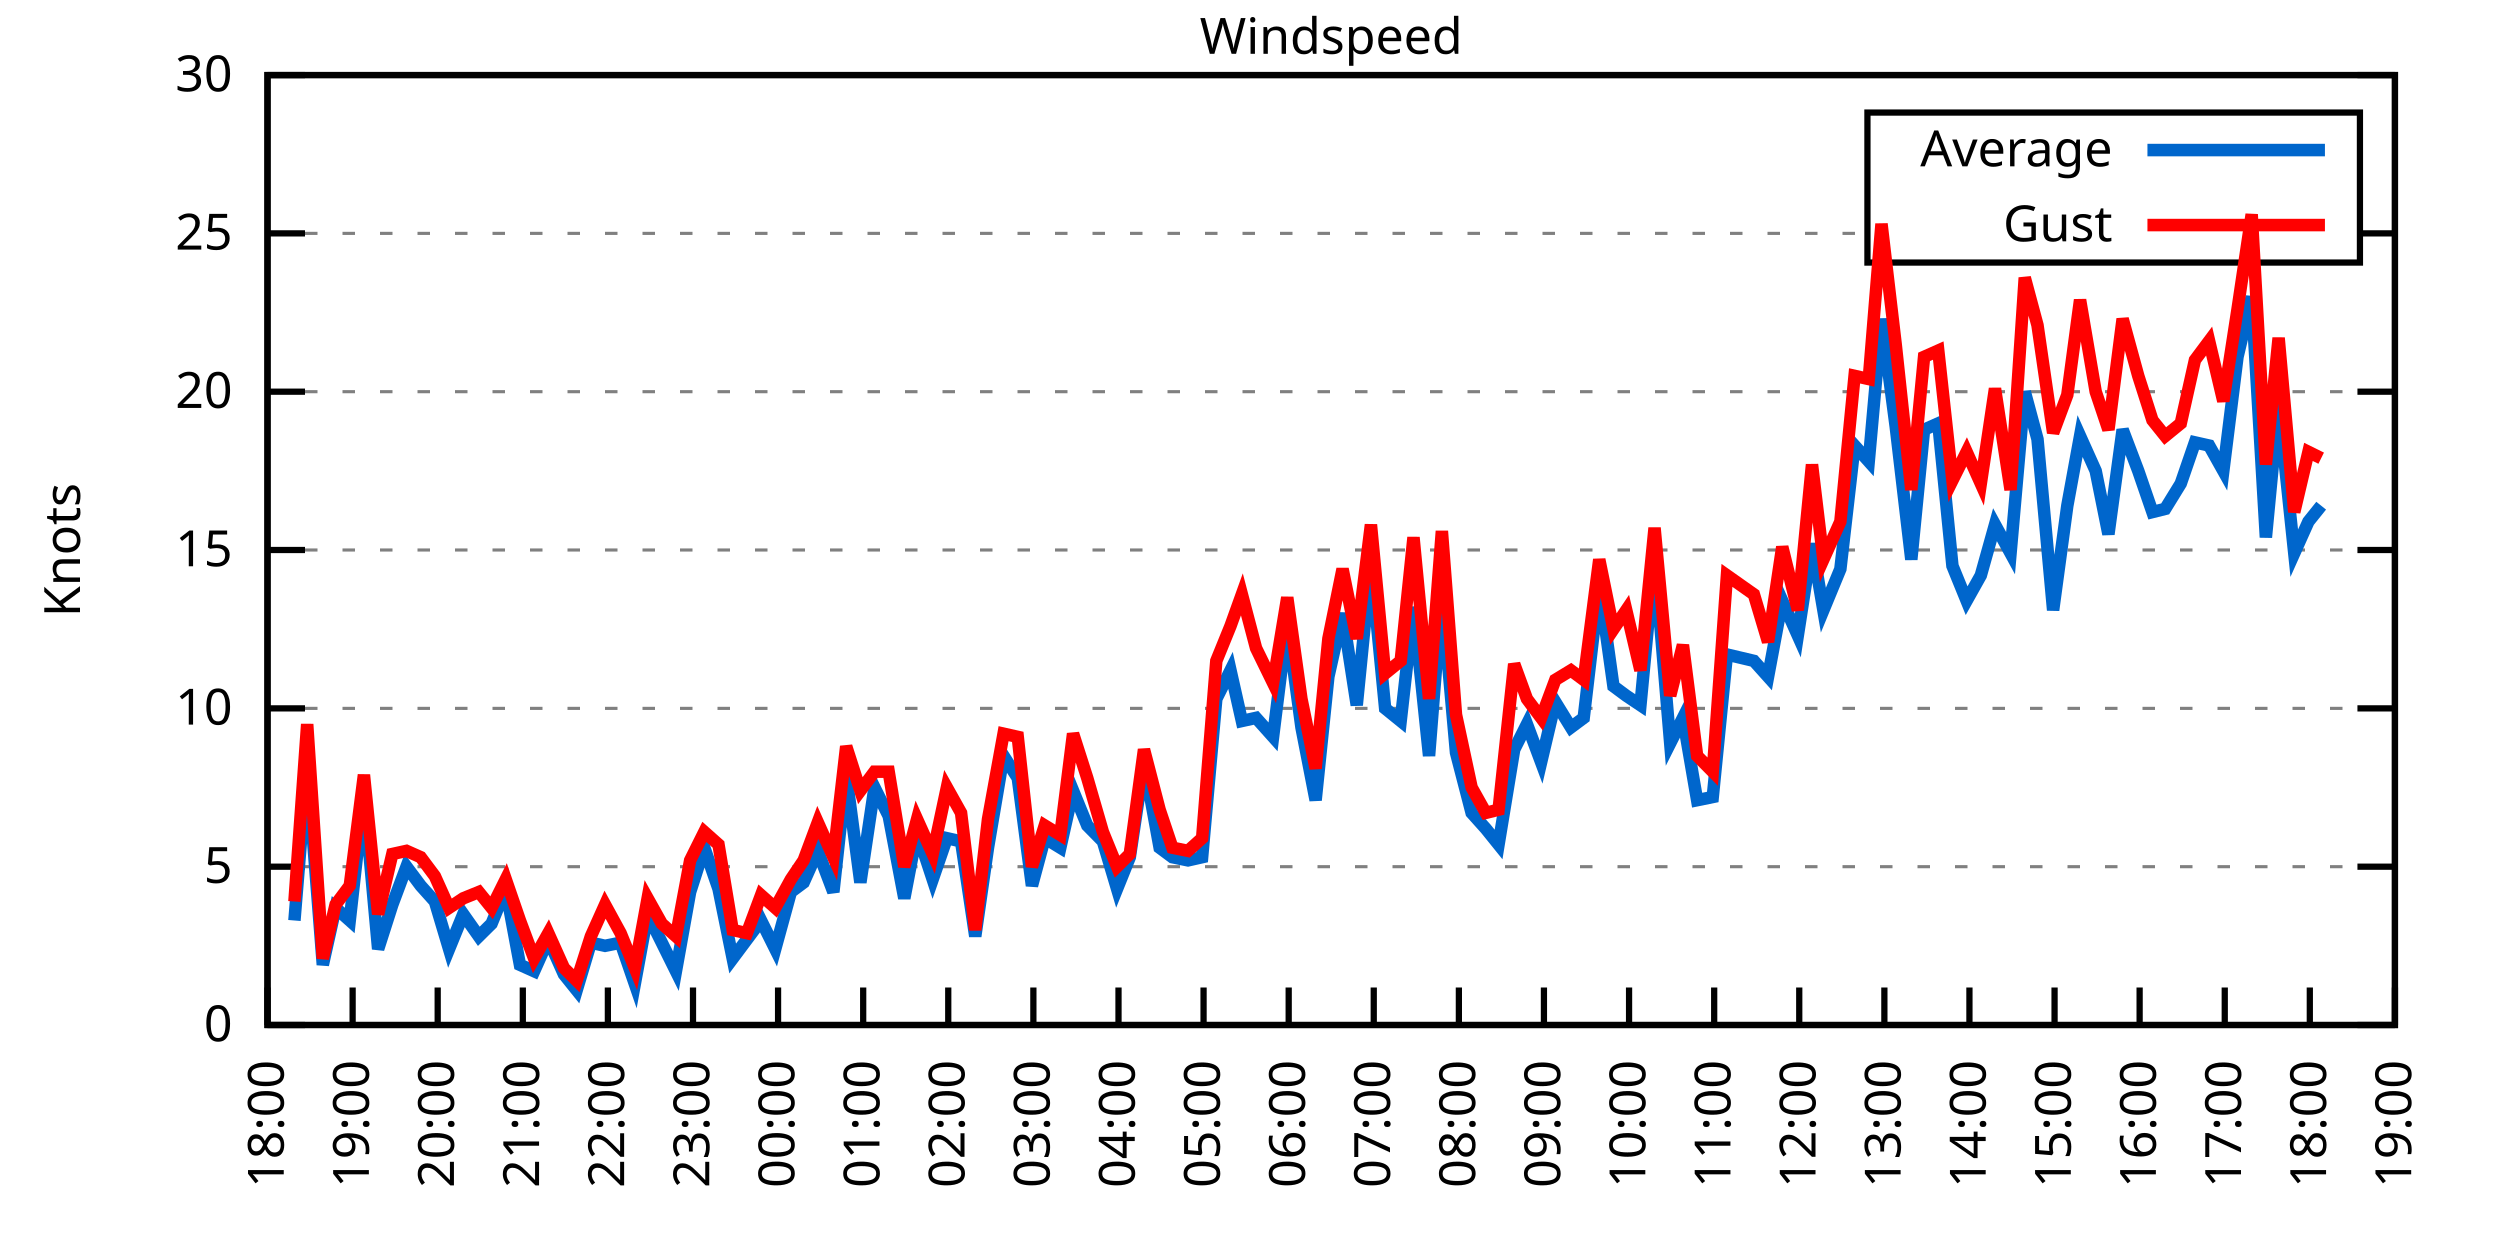
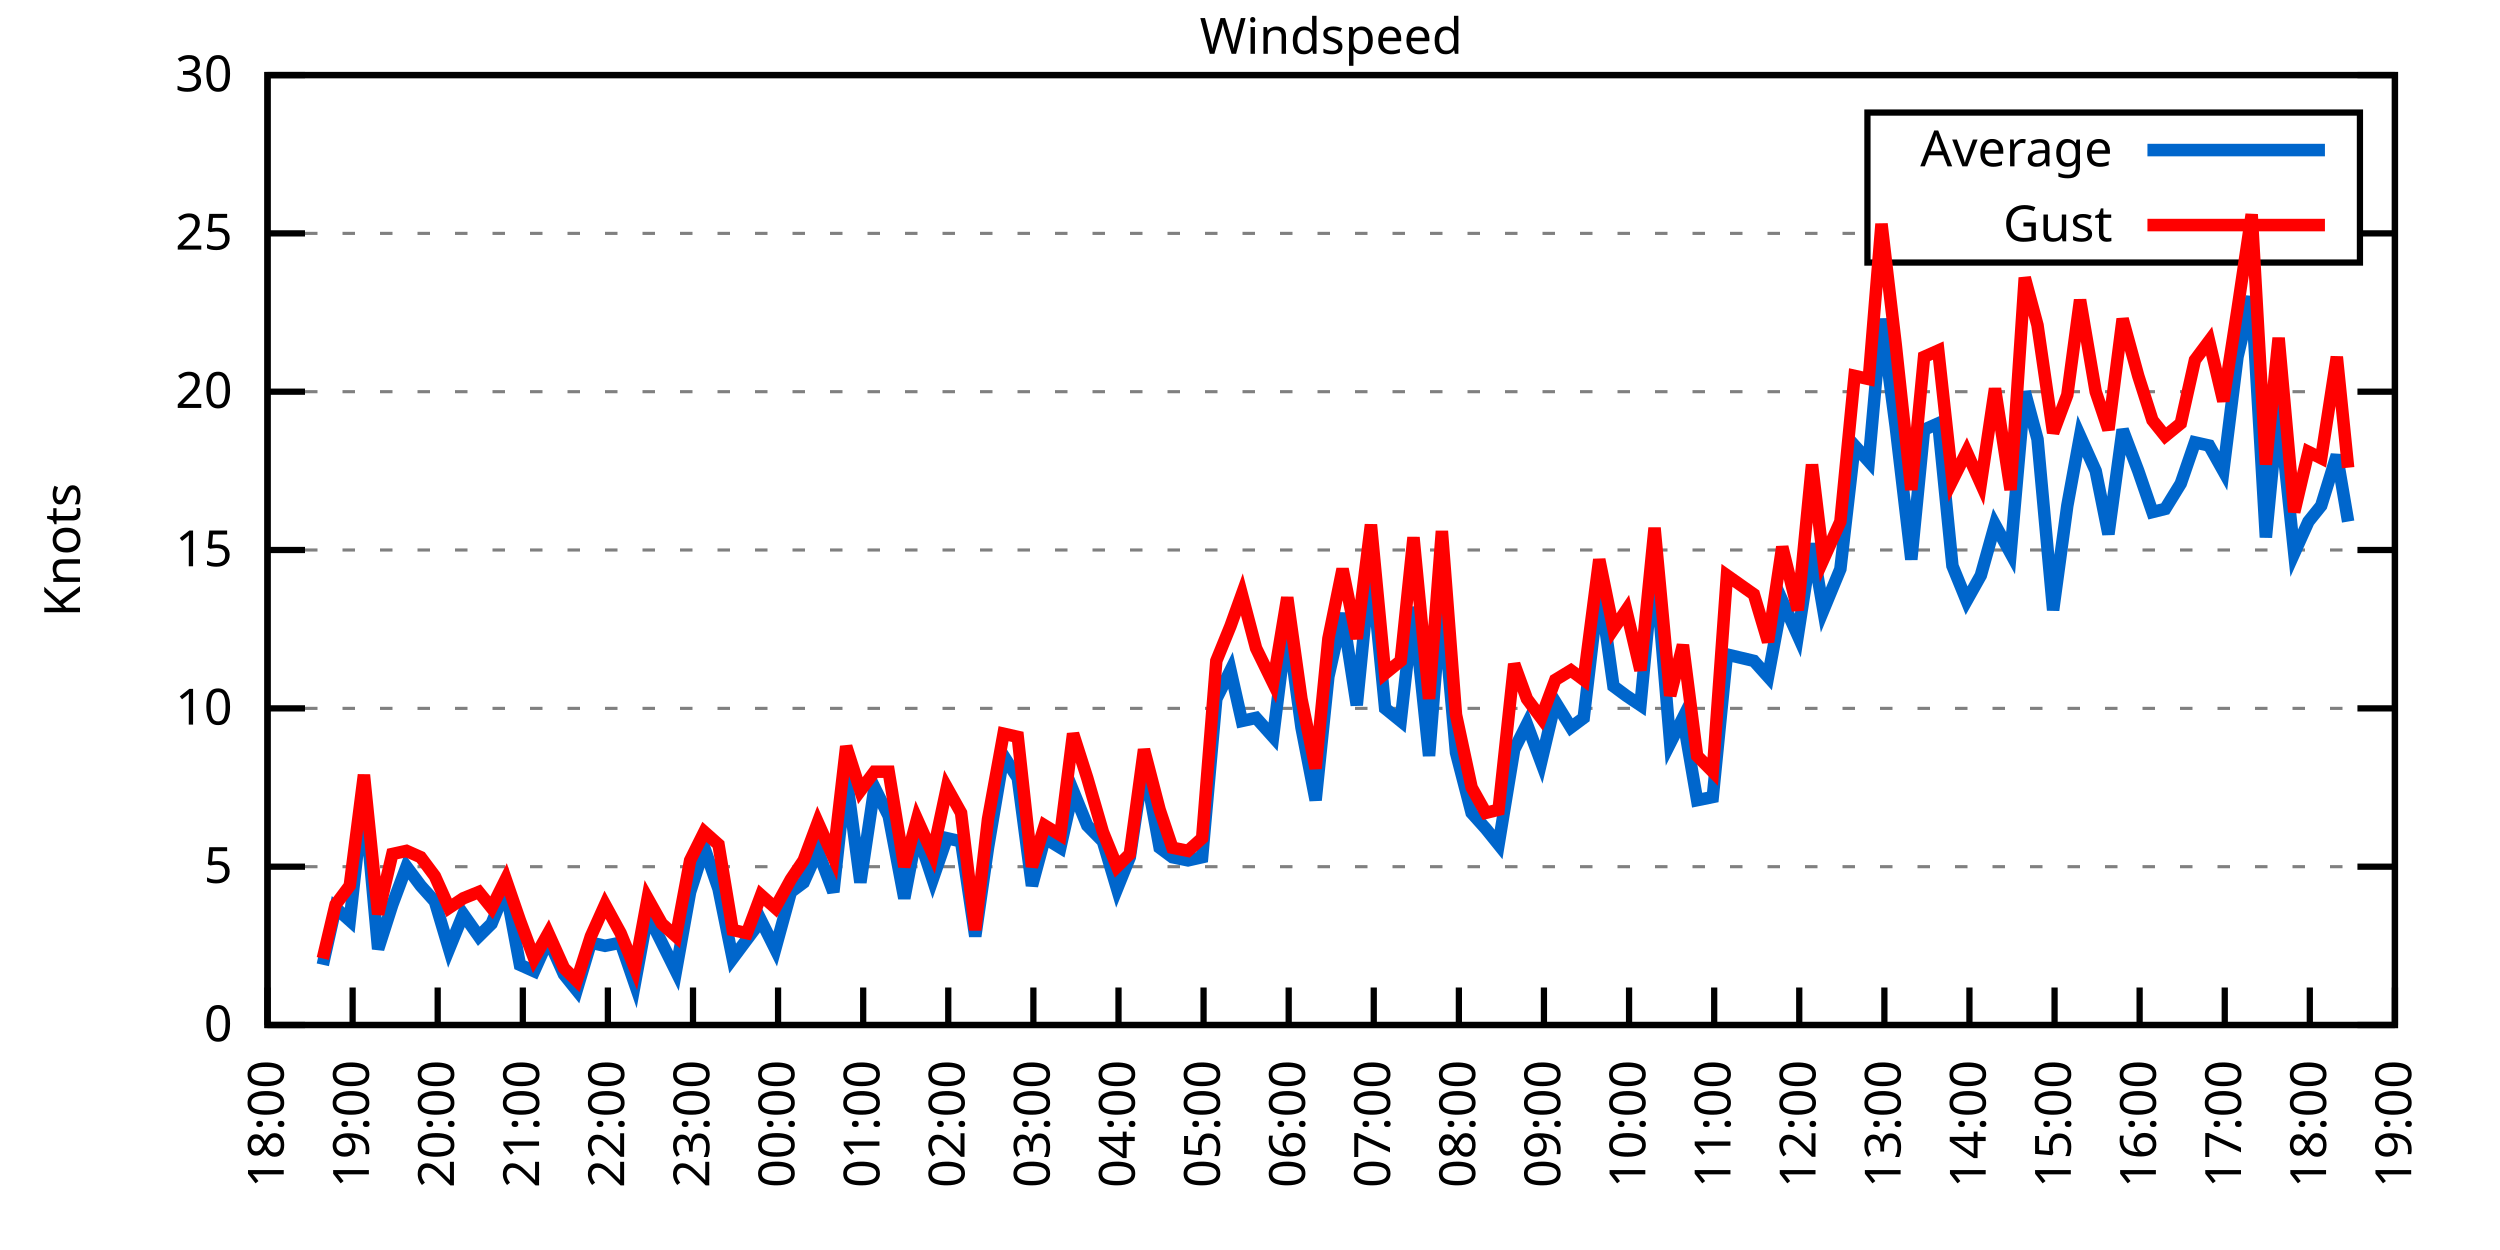
<svg xmlns="http://www.w3.org/2000/svg" xmlns:xlink="http://www.w3.org/1999/xlink" width="400" height="200" viewBox="0 0 400 200">
  <g id="gnuplot_canvas">
    <rect x="0" y="0" width="400" height="200" fill="none" />
    <defs>
      <circle id="gpDot" r="0.5" stroke-width="0.5" stroke="currentColor" />
      <path id="gpPt0" stroke-width="0.333" stroke="currentColor" d="M-1,0 h2 M0,-1 v2" />
      <path id="gpPt1" stroke-width="0.333" stroke="currentColor" d="M-1,-1 L1,1 M1,-1 L-1,1" />
      <path id="gpPt2" stroke-width="0.333" stroke="currentColor" d="M-1,0 L1,0 M0,-1 L0,1 M-1,-1 L1,1 M-1,1 L1,-1" />
      <rect id="gpPt3" stroke-width="0.333" stroke="currentColor" x="-1" y="-1" width="2" height="2" />
      <rect id="gpPt4" stroke-width="0.333" stroke="currentColor" fill="currentColor" x="-1" y="-1" width="2" height="2" />
      <circle id="gpPt5" stroke-width="0.333" stroke="currentColor" cx="0" cy="0" r="1" />
      <use xlink:href="#gpPt5" id="gpPt6" fill="currentColor" stroke="none" />
      <path id="gpPt7" stroke-width="0.333" stroke="currentColor" d="M0,-1.33 L-1.33,0.67 L1.33,0.67 z" />
      <use xlink:href="#gpPt7" id="gpPt8" fill="currentColor" stroke="none" />
      <use xlink:href="#gpPt7" id="gpPt9" stroke="currentColor" transform="rotate(180)" />
      <use xlink:href="#gpPt9" id="gpPt10" fill="currentColor" stroke="none" />
      <use xlink:href="#gpPt3" id="gpPt11" stroke="currentColor" transform="rotate(45)" />
      <use xlink:href="#gpPt11" id="gpPt12" fill="currentColor" stroke="none" />
      <path id="gpPt13" stroke-width="0.333" stroke="currentColor" d="M0,1.330 L1.265,0.411 L0.782,-1.067 L-0.782,-1.076 L-1.265,0.411 z" />
      <use xlink:href="#gpPt13" id="gpPt14" fill="currentColor" stroke="none" />
      <filter id="textbox" filterUnits="objectBoundingBox" x="0" y="0" height="1" width="1">
        <feFlood flood-color="white" flood-opacity="1" result="bgnd" />
        <feComposite in="SourceGraphic" in2="bgnd" operator="atop" />
      </filter>
      <filter id="greybox" filterUnits="objectBoundingBox" x="0" y="0" height="1" width="1">
        <feFlood flood-color="lightgrey" flood-opacity="1" result="grey" />
        <feComposite in="SourceGraphic" in2="grey" operator="atop" />
      </filter>
    </defs>
    <g fill="none" color="white" stroke="currentColor" stroke-width="1.00" stroke-linecap="butt" stroke-linejoin="miter">
</g>
    <g fill="none" color="black" stroke="currentColor" stroke-width="1.00" stroke-linecap="butt" stroke-linejoin="miter">
      <g stroke="none" shape-rendering="crispEdges">
        <polygon fill="rgb(255, 255, 255)" points="42.80,164.00 383.18,164.00 383.18,12.02 42.80,12.02 " />
      </g>
    </g>
    <g fill="none" color="black" stroke="currentColor" stroke-width="1.00" stroke-linecap="butt" stroke-linejoin="miter">
</g>
    <g fill="none" color="black" stroke="black" stroke-width="0.50" stroke-linecap="butt" stroke-linejoin="miter">
</g>
    <g fill="none" color="gray" stroke="currentColor" stroke-width="0.50" stroke-linecap="butt" stroke-linejoin="miter">
      <path stroke="gray" stroke-dasharray="2,4" class="gridline" d="M42.80,164.00 L383.19,164.00  " />
    </g>
    <g fill="none" color="gray" stroke="gray" stroke-width="1.00" stroke-linecap="butt" stroke-linejoin="miter">
</g>
    <g fill="none" color="black" stroke="currentColor" stroke-width="1.00" stroke-linecap="butt" stroke-linejoin="miter">
      <path stroke="black" d="M42.80,164.00 L48.80,164.00 M383.19,164.00 L377.19,164.00  " />
      <g transform="translate(37.20,166.60)" stroke="none" fill="black" font-family="Sans" font-size="8.00" text-anchor="end">
        <text>
          <tspan font-family="Sans"> 0</tspan>
        </text>
      </g>
    </g>
    <g fill="none" color="black" stroke="currentColor" stroke-width="1.00" stroke-linecap="butt" stroke-linejoin="miter">
</g>
    <g fill="none" color="black" stroke="black" stroke-width="0.50" stroke-linecap="butt" stroke-linejoin="miter">
</g>
    <g fill="none" color="gray" stroke="currentColor" stroke-width="0.50" stroke-linecap="butt" stroke-linejoin="miter">
      <path stroke="gray" stroke-dasharray="2,4" class="gridline" d="M42.80,138.67 L383.19,138.67  " />
    </g>
    <g fill="none" color="gray" stroke="gray" stroke-width="1.00" stroke-linecap="butt" stroke-linejoin="miter">
</g>
    <g fill="none" color="black" stroke="currentColor" stroke-width="1.00" stroke-linecap="butt" stroke-linejoin="miter">
      <path stroke="black" d="M42.80,138.67 L48.80,138.67 M383.19,138.67 L377.19,138.67  " />
      <g transform="translate(37.20,141.27)" stroke="none" fill="black" font-family="Sans" font-size="8.00" text-anchor="end">
        <text>
          <tspan font-family="Sans"> 5</tspan>
        </text>
      </g>
    </g>
    <g fill="none" color="black" stroke="currentColor" stroke-width="1.00" stroke-linecap="butt" stroke-linejoin="miter">
</g>
    <g fill="none" color="black" stroke="black" stroke-width="0.50" stroke-linecap="butt" stroke-linejoin="miter">
</g>
    <g fill="none" color="gray" stroke="currentColor" stroke-width="0.50" stroke-linecap="butt" stroke-linejoin="miter">
      <path stroke="gray" stroke-dasharray="2,4" class="gridline" d="M42.80,113.34 L383.19,113.34  " />
    </g>
    <g fill="none" color="gray" stroke="gray" stroke-width="1.00" stroke-linecap="butt" stroke-linejoin="miter">
</g>
    <g fill="none" color="black" stroke="currentColor" stroke-width="1.00" stroke-linecap="butt" stroke-linejoin="miter">
      <path stroke="black" d="M42.80,113.34 L48.80,113.34 M383.19,113.34 L377.19,113.34  " />
      <g transform="translate(37.20,115.94)" stroke="none" fill="black" font-family="Sans" font-size="8.00" text-anchor="end">
        <text>
          <tspan font-family="Sans"> 10</tspan>
        </text>
      </g>
    </g>
    <g fill="none" color="black" stroke="currentColor" stroke-width="1.00" stroke-linecap="butt" stroke-linejoin="miter">
</g>
    <g fill="none" color="black" stroke="black" stroke-width="0.50" stroke-linecap="butt" stroke-linejoin="miter">
</g>
    <g fill="none" color="gray" stroke="currentColor" stroke-width="0.50" stroke-linecap="butt" stroke-linejoin="miter">
      <path stroke="gray" stroke-dasharray="2,4" class="gridline" d="M42.80,88.00 L383.19,88.00  " />
    </g>
    <g fill="none" color="gray" stroke="gray" stroke-width="1.00" stroke-linecap="butt" stroke-linejoin="miter">
</g>
    <g fill="none" color="black" stroke="currentColor" stroke-width="1.00" stroke-linecap="butt" stroke-linejoin="miter">
      <path stroke="black" d="M42.80,88.00 L48.80,88.00 M383.19,88.00 L377.19,88.00  " />
      <g transform="translate(37.20,90.60)" stroke="none" fill="black" font-family="Sans" font-size="8.00" text-anchor="end">
        <text>
          <tspan font-family="Sans"> 15</tspan>
        </text>
      </g>
    </g>
    <g fill="none" color="black" stroke="currentColor" stroke-width="1.00" stroke-linecap="butt" stroke-linejoin="miter">
</g>
    <g fill="none" color="black" stroke="black" stroke-width="0.50" stroke-linecap="butt" stroke-linejoin="miter">
</g>
    <g fill="none" color="gray" stroke="currentColor" stroke-width="0.50" stroke-linecap="butt" stroke-linejoin="miter">
      <path stroke="gray" stroke-dasharray="2,4" class="gridline" d="M42.80,62.67 L383.19,62.67  " />
    </g>
    <g fill="none" color="gray" stroke="gray" stroke-width="1.00" stroke-linecap="butt" stroke-linejoin="miter">
</g>
    <g fill="none" color="black" stroke="currentColor" stroke-width="1.00" stroke-linecap="butt" stroke-linejoin="miter">
      <path stroke="black" d="M42.80,62.67 L48.80,62.67 M383.19,62.67 L377.19,62.67  " />
      <g transform="translate(37.20,65.27)" stroke="none" fill="black" font-family="Sans" font-size="8.00" text-anchor="end">
        <text>
          <tspan font-family="Sans"> 20</tspan>
        </text>
      </g>
    </g>
    <g fill="none" color="black" stroke="currentColor" stroke-width="1.00" stroke-linecap="butt" stroke-linejoin="miter">
</g>
    <g fill="none" color="black" stroke="black" stroke-width="0.50" stroke-linecap="butt" stroke-linejoin="miter">
</g>
    <g fill="none" color="gray" stroke="currentColor" stroke-width="0.50" stroke-linecap="butt" stroke-linejoin="miter">
      <path stroke="gray" stroke-dasharray="2,4" class="gridline" d="M42.80,37.34 L298.79,37.34 M377.59,37.34 L383.19,37.34  " />
    </g>
    <g fill="none" color="gray" stroke="gray" stroke-width="1.00" stroke-linecap="butt" stroke-linejoin="miter">
</g>
    <g fill="none" color="black" stroke="currentColor" stroke-width="1.00" stroke-linecap="butt" stroke-linejoin="miter">
      <path stroke="black" d="M42.80,37.34 L48.80,37.34 M383.19,37.34 L377.19,37.34  " />
      <g transform="translate(37.20,39.94)" stroke="none" fill="black" font-family="Sans" font-size="8.00" text-anchor="end">
        <text>
          <tspan font-family="Sans"> 25</tspan>
        </text>
      </g>
    </g>
    <g fill="none" color="black" stroke="currentColor" stroke-width="1.00" stroke-linecap="butt" stroke-linejoin="miter">
</g>
    <g fill="none" color="black" stroke="black" stroke-width="0.50" stroke-linecap="butt" stroke-linejoin="miter">
</g>
    <g fill="none" color="gray" stroke="currentColor" stroke-width="0.50" stroke-linecap="butt" stroke-linejoin="miter">
      <path stroke="gray" stroke-dasharray="2,4" class="gridline" d="M42.80,12.01 L383.19,12.01  " />
    </g>
    <g fill="none" color="gray" stroke="gray" stroke-width="1.00" stroke-linecap="butt" stroke-linejoin="miter">
</g>
    <g fill="none" color="black" stroke="currentColor" stroke-width="1.00" stroke-linecap="butt" stroke-linejoin="miter">
      <path stroke="black" d="M42.80,12.01 L48.80,12.01 M383.19,12.01 L377.19,12.01  " />
      <g transform="translate(37.20,14.61)" stroke="none" fill="black" font-family="Sans" font-size="8.00" text-anchor="end">
        <text>
          <tspan font-family="Sans"> 30</tspan>
        </text>
      </g>
    </g>
    <g fill="none" color="black" stroke="currentColor" stroke-width="1.00" stroke-linecap="butt" stroke-linejoin="miter">
      <path stroke="black" d="M42.80,164.00 L42.80,158.00  " />
      <g transform="translate(45.40,169.60) rotate(270.00)" stroke="none" fill="black" font-family="Sans" font-size="8.00" text-anchor="end">
        <text>
          <tspan font-family="Sans">18:00</tspan>
        </text>
      </g>
    </g>
    <g fill="none" color="black" stroke="currentColor" stroke-width="1.00" stroke-linecap="butt" stroke-linejoin="miter">
      <path stroke="black" d="M56.42,164.00 L56.42,158.00  " />
      <g transform="translate(59.02,169.60) rotate(270.00)" stroke="none" fill="black" font-family="Sans" font-size="8.00" text-anchor="end">
        <text>
          <tspan font-family="Sans">19:00</tspan>
        </text>
      </g>
    </g>
    <g fill="none" color="black" stroke="currentColor" stroke-width="1.00" stroke-linecap="butt" stroke-linejoin="miter">
      <path stroke="black" d="M70.03,164.00 L70.03,158.00  " />
      <g transform="translate(72.63,169.60) rotate(270.00)" stroke="none" fill="black" font-family="Sans" font-size="8.00" text-anchor="end">
        <text>
          <tspan font-family="Sans">20:00</tspan>
        </text>
      </g>
    </g>
    <g fill="none" color="black" stroke="currentColor" stroke-width="1.00" stroke-linecap="butt" stroke-linejoin="miter">
      <path stroke="black" d="M83.65,164.00 L83.65,158.00  " />
      <g transform="translate(86.25,169.60) rotate(270.00)" stroke="none" fill="black" font-family="Sans" font-size="8.00" text-anchor="end">
        <text>
          <tspan font-family="Sans">21:00</tspan>
        </text>
      </g>
    </g>
    <g fill="none" color="black" stroke="currentColor" stroke-width="1.00" stroke-linecap="butt" stroke-linejoin="miter">
      <path stroke="black" d="M97.26,164.00 L97.26,158.00  " />
      <g transform="translate(99.86,169.60) rotate(270.00)" stroke="none" fill="black" font-family="Sans" font-size="8.00" text-anchor="end">
        <text>
          <tspan font-family="Sans">22:00</tspan>
        </text>
      </g>
    </g>
    <g fill="none" color="black" stroke="currentColor" stroke-width="1.00" stroke-linecap="butt" stroke-linejoin="miter">
      <path stroke="black" d="M110.88,164.00 L110.88,158.00  " />
      <g transform="translate(113.48,169.60) rotate(270.00)" stroke="none" fill="black" font-family="Sans" font-size="8.00" text-anchor="end">
        <text>
          <tspan font-family="Sans">23:00</tspan>
        </text>
      </g>
    </g>
    <g fill="none" color="black" stroke="currentColor" stroke-width="1.00" stroke-linecap="butt" stroke-linejoin="miter">
      <path stroke="black" d="M124.49,164.00 L124.49,158.00  " />
      <g transform="translate(127.09,169.60) rotate(270.00)" stroke="none" fill="black" font-family="Sans" font-size="8.00" text-anchor="end">
        <text>
          <tspan font-family="Sans">00:00</tspan>
        </text>
      </g>
    </g>
    <g fill="none" color="black" stroke="currentColor" stroke-width="1.00" stroke-linecap="butt" stroke-linejoin="miter">
      <path stroke="black" d="M138.11,164.00 L138.11,158.00  " />
      <g transform="translate(140.71,169.60) rotate(270.00)" stroke="none" fill="black" font-family="Sans" font-size="8.00" text-anchor="end">
        <text>
          <tspan font-family="Sans">01:00</tspan>
        </text>
      </g>
    </g>
    <g fill="none" color="black" stroke="currentColor" stroke-width="1.00" stroke-linecap="butt" stroke-linejoin="miter">
      <path stroke="black" d="M151.72,164.00 L151.72,158.00  " />
      <g transform="translate(154.32,169.60) rotate(270.00)" stroke="none" fill="black" font-family="Sans" font-size="8.00" text-anchor="end">
        <text>
          <tspan font-family="Sans">02:00</tspan>
        </text>
      </g>
    </g>
    <g fill="none" color="black" stroke="currentColor" stroke-width="1.00" stroke-linecap="butt" stroke-linejoin="miter">
      <path stroke="black" d="M165.34,164.00 L165.34,158.00  " />
      <g transform="translate(167.94,169.60) rotate(270.00)" stroke="none" fill="black" font-family="Sans" font-size="8.00" text-anchor="end">
        <text>
          <tspan font-family="Sans">03:00</tspan>
        </text>
      </g>
    </g>
    <g fill="none" color="black" stroke="currentColor" stroke-width="1.00" stroke-linecap="butt" stroke-linejoin="miter">
      <path stroke="black" d="M178.96,164.00 L178.96,158.00  " />
      <g transform="translate(181.56,169.60) rotate(270.00)" stroke="none" fill="black" font-family="Sans" font-size="8.00" text-anchor="end">
        <text>
          <tspan font-family="Sans">04:00</tspan>
        </text>
      </g>
    </g>
    <g fill="none" color="black" stroke="currentColor" stroke-width="1.00" stroke-linecap="butt" stroke-linejoin="miter">
      <path stroke="black" d="M192.57,164.00 L192.57,158.00  " />
      <g transform="translate(195.17,169.60) rotate(270.00)" stroke="none" fill="black" font-family="Sans" font-size="8.00" text-anchor="end">
        <text>
          <tspan font-family="Sans">05:00</tspan>
        </text>
      </g>
    </g>
    <g fill="none" color="black" stroke="currentColor" stroke-width="1.00" stroke-linecap="butt" stroke-linejoin="miter">
      <path stroke="black" d="M206.19,164.00 L206.19,158.00  " />
      <g transform="translate(208.79,169.60) rotate(270.00)" stroke="none" fill="black" font-family="Sans" font-size="8.00" text-anchor="end">
        <text>
          <tspan font-family="Sans">06:00</tspan>
        </text>
      </g>
    </g>
    <g fill="none" color="black" stroke="currentColor" stroke-width="1.00" stroke-linecap="butt" stroke-linejoin="miter">
      <path stroke="black" d="M219.80,164.00 L219.80,158.00  " />
      <g transform="translate(222.40,169.60) rotate(270.00)" stroke="none" fill="black" font-family="Sans" font-size="8.00" text-anchor="end">
        <text>
          <tspan font-family="Sans">07:00</tspan>
        </text>
      </g>
    </g>
    <g fill="none" color="black" stroke="currentColor" stroke-width="1.00" stroke-linecap="butt" stroke-linejoin="miter">
      <path stroke="black" d="M233.42,164.00 L233.42,158.00  " />
      <g transform="translate(236.02,169.60) rotate(270.00)" stroke="none" fill="black" font-family="Sans" font-size="8.00" text-anchor="end">
        <text>
          <tspan font-family="Sans">08:00</tspan>
        </text>
      </g>
    </g>
    <g fill="none" color="black" stroke="currentColor" stroke-width="1.00" stroke-linecap="butt" stroke-linejoin="miter">
      <path stroke="black" d="M247.03,164.00 L247.03,158.00  " />
      <g transform="translate(249.63,169.60) rotate(270.00)" stroke="none" fill="black" font-family="Sans" font-size="8.00" text-anchor="end">
        <text>
          <tspan font-family="Sans">09:00</tspan>
        </text>
      </g>
    </g>
    <g fill="none" color="black" stroke="currentColor" stroke-width="1.00" stroke-linecap="butt" stroke-linejoin="miter">
      <path stroke="black" d="M260.65,164.00 L260.65,158.00  " />
      <g transform="translate(263.25,169.60) rotate(270.00)" stroke="none" fill="black" font-family="Sans" font-size="8.00" text-anchor="end">
        <text>
          <tspan font-family="Sans">10:00</tspan>
        </text>
      </g>
    </g>
    <g fill="none" color="black" stroke="currentColor" stroke-width="1.00" stroke-linecap="butt" stroke-linejoin="miter">
      <path stroke="black" d="M274.27,164.00 L274.27,158.00  " />
      <g transform="translate(276.87,169.60) rotate(270.00)" stroke="none" fill="black" font-family="Sans" font-size="8.00" text-anchor="end">
        <text>
          <tspan font-family="Sans">11:00</tspan>
        </text>
      </g>
    </g>
    <g fill="none" color="black" stroke="currentColor" stroke-width="1.00" stroke-linecap="butt" stroke-linejoin="miter">
      <path stroke="black" d="M287.88,164.00 L287.88,158.00  " />
      <g transform="translate(290.48,169.60) rotate(270.00)" stroke="none" fill="black" font-family="Sans" font-size="8.00" text-anchor="end">
        <text>
          <tspan font-family="Sans">12:00</tspan>
        </text>
      </g>
    </g>
    <g fill="none" color="black" stroke="currentColor" stroke-width="1.00" stroke-linecap="butt" stroke-linejoin="miter">
      <path stroke="black" d="M301.50,164.00 L301.50,158.00  " />
      <g transform="translate(304.10,169.60) rotate(270.00)" stroke="none" fill="black" font-family="Sans" font-size="8.00" text-anchor="end">
        <text>
          <tspan font-family="Sans">13:00</tspan>
        </text>
      </g>
    </g>
    <g fill="none" color="black" stroke="currentColor" stroke-width="1.00" stroke-linecap="butt" stroke-linejoin="miter">
      <path stroke="black" d="M315.11,164.00 L315.11,158.00  " />
      <g transform="translate(317.71,169.60) rotate(270.00)" stroke="none" fill="black" font-family="Sans" font-size="8.00" text-anchor="end">
        <text>
          <tspan font-family="Sans">14:00</tspan>
        </text>
      </g>
    </g>
    <g fill="none" color="black" stroke="currentColor" stroke-width="1.00" stroke-linecap="butt" stroke-linejoin="miter">
      <path stroke="black" d="M328.73,164.00 L328.73,158.00  " />
      <g transform="translate(331.33,169.60) rotate(270.00)" stroke="none" fill="black" font-family="Sans" font-size="8.00" text-anchor="end">
        <text>
          <tspan font-family="Sans">15:00</tspan>
        </text>
      </g>
    </g>
    <g fill="none" color="black" stroke="currentColor" stroke-width="1.00" stroke-linecap="butt" stroke-linejoin="miter">
      <path stroke="black" d="M342.34,164.00 L342.34,158.00  " />
      <g transform="translate(344.94,169.60) rotate(270.00)" stroke="none" fill="black" font-family="Sans" font-size="8.00" text-anchor="end">
        <text>
          <tspan font-family="Sans">16:00</tspan>
        </text>
      </g>
    </g>
    <g fill="none" color="black" stroke="currentColor" stroke-width="1.00" stroke-linecap="butt" stroke-linejoin="miter">
      <path stroke="black" d="M355.96,164.00 L355.96,158.00  " />
      <g transform="translate(358.56,169.60) rotate(270.00)" stroke="none" fill="black" font-family="Sans" font-size="8.00" text-anchor="end">
        <text>
          <tspan font-family="Sans">17:00</tspan>
        </text>
      </g>
    </g>
    <g fill="none" color="black" stroke="currentColor" stroke-width="1.00" stroke-linecap="butt" stroke-linejoin="miter">
      <path stroke="black" d="M369.57,164.00 L369.57,158.00  " />
      <g transform="translate(372.17,169.60) rotate(270.00)" stroke="none" fill="black" font-family="Sans" font-size="8.00" text-anchor="end">
        <text>
          <tspan font-family="Sans">18:00</tspan>
        </text>
      </g>
    </g>
    <g fill="none" color="black" stroke="currentColor" stroke-width="1.00" stroke-linecap="butt" stroke-linejoin="miter">
      <path stroke="black" d="M383.19,164.00 L383.19,158.00  " />
      <g transform="translate(385.79,169.60) rotate(270.00)" stroke="none" fill="black" font-family="Sans" font-size="8.00" text-anchor="end">
        <text>
          <tspan font-family="Sans">19:00</tspan>
        </text>
      </g>
    </g>
    <g fill="none" color="black" stroke="currentColor" stroke-width="1.00" stroke-linecap="butt" stroke-linejoin="miter">
</g>
    <g fill="none" color="black" stroke="currentColor" stroke-width="1.00" stroke-linecap="butt" stroke-linejoin="miter">
      <path stroke="black" d="M42.80,12.01 L42.80,164.00 L383.19,164.00 L383.19,12.01 L42.80,12.01 Z  " />
    </g>
    <g fill="none" color="black" stroke="currentColor" stroke-width="1.00" stroke-linecap="butt" stroke-linejoin="miter">
</g>
    <g fill="none" color="black" stroke="currentColor" stroke-width="1.00" stroke-linecap="butt" stroke-linejoin="miter">
      <path stroke="black" d="M298.79,42.01 L298.79,18.01 L377.59,18.01 L377.59,42.01 L298.79,42.01 Z  " />
    </g>
    <g id="Windspeed_plot_1">
      <g fill="none" color="white" stroke="black" stroke-width="2.00" stroke-linecap="butt" stroke-linejoin="miter">
</g>
      <g fill="none" color="black" stroke="currentColor" stroke-width="2.00" stroke-linecap="butt" stroke-linejoin="miter">
        <g transform="translate(337.99,26.61)" stroke="none" fill="black" font-family="Sans" font-size="8.00" text-anchor="end">
          <text>
            <tspan font-family="Sans">Average</tspan>
          </text>
        </g>
      </g>
      <g fill="none" color="black" stroke="currentColor" stroke-width="2.00" stroke-linecap="butt" stroke-linejoin="miter">
-         <path stroke="rgb(  0, 102, 204)" d="M343.59,24.01 L371.99,24.01 M47.11,147.28 L49.15,122.46 L51.65,154.37 L53.69,145.25 L55.96,147.28 L58.23,127.02   L60.50,151.84 L62.77,144.75 L65.04,138.67 L67.31,141.71 L69.58,144.24 L71.85,151.84 L74.12,146.27 L76.61,149.81   L78.65,147.79 L80.92,142.21 L83.19,154.37 L85.46,155.39 L87.73,150.32 L90.23,155.89 L92.27,158.43 L94.54,150.83   L96.81,151.33 L99.30,150.83 L101.57,157.41 L103.62,146.27 L105.89,150.83 L108.15,155.39 L110.42,142.72 L112.69,135.63   L114.96,142.21 L117.23,153.36 L119.50,150.32 L121.77,147.28 L124.04,151.84 L126.54,142.72 L128.58,141.20 L130.85,136.14   L133.34,142.72 L135.39,123.98 L137.66,141.20 L139.92,126.00 L142.19,130.56 L144.69,143.73 L146.73,133.10 L149.23,140.69   L151.50,134.11 L153.77,134.62 L156.04,149.81 L158.08,135.63 L160.57,120.94 L162.84,124.48 L165.11,141.71 L167.16,134.11   L169.65,135.63 L171.69,126.51 L173.96,132.08 L176.46,134.62 L178.73,142.21 L180.77,137.15 L183.04,121.95 L185.54,135.63   L187.58,137.15 L190.08,137.66 L192.34,137.15 L194.61,111.82 L196.88,107.26 L198.70,115.36 L200.97,114.86 L203.69,117.90   L205.96,99.66 L208.23,116.38 L210.50,128.03 L212.54,108.27 L214.81,98.14 L217.08,112.83 L219.35,90.03 L221.62,113.34   L224.11,115.36 L226.16,97.12 L228.65,120.94 L230.70,95.10 L232.96,120.43 L235.46,130.06 L237.73,132.59 L239.77,135.12   L242.27,119.92 L244.31,115.87 L246.58,121.95 L248.85,112.32 L251.35,116.38 L253.39,114.86 L255.88,93.58 L258.15,109.79   L260.20,111.31 L262.47,112.83 L264.73,89.02 L267.23,118.91 L269.27,114.86 L271.54,128.03 L274.04,127.52 L276.31,104.72   L280.62,105.74 L282.89,108.27 L285.16,96.11 L287.65,101.68 L289.92,86.99 L291.74,97.63 L294.46,91.04 L296.73,71.29   L299.00,73.82 L301.04,51.02 L303.31,68.25 L305.81,89.52 L307.85,68.75 L310.12,67.74 L312.39,90.54 L314.66,96.11   L316.93,92.06 L319.20,83.95 L321.69,88.51 L323.96,62.67 L326.00,70.27 L328.50,97.63 L330.77,80.91 L332.81,69.77   L335.31,75.34 L337.35,85.47 L339.62,68.75 L342.12,75.34 L344.39,81.93 L346.43,81.42 L348.92,77.37 L351.19,70.78   L353.46,71.29 L355.73,75.34 L358.00,57.10 L360.27,47.47 L362.54,85.98 L364.58,64.70 L367.08,88.51 L369.35,83.45   L371.39,80.91  " />
+         <path stroke="rgb(  0, 102, 204)" d="M343.59,24.01 L371.99,24.01 M51.65,154.37 L53.69,145.25 L55.96,147.28 L58.23,127.02 L60.50,151.84 L62.77,144.75   L65.04,138.67 L67.31,141.71 L69.58,144.24 L71.85,151.84 L74.12,146.27 L76.61,149.81 L78.65,147.79 L80.92,142.21   L83.19,154.37 L85.46,155.39 L87.73,150.32 L90.23,155.89 L92.27,158.43 L94.54,150.83 L96.81,151.33 L99.30,150.83   L101.57,157.41 L103.62,146.27 L105.89,150.83 L108.15,155.39 L110.42,142.72 L112.69,135.63 L114.96,142.21 L117.23,153.36   L119.50,150.32 L121.77,147.28 L124.04,151.84 L126.54,142.72 L128.58,141.20 L130.85,136.14 L133.34,142.72 L135.39,123.98   L137.66,141.20 L139.92,126.00 L142.19,130.56 L144.69,143.73 L146.73,133.10 L149.23,140.69 L151.50,134.11 L153.77,134.62   L156.04,149.81 L158.08,135.63 L160.57,120.94 L162.84,124.48 L165.11,141.71 L167.16,134.11 L169.65,135.63 L171.69,126.51   L173.96,132.08 L176.46,134.62 L178.73,142.21 L180.77,137.15 L183.04,121.95 L185.54,135.63 L187.58,137.15 L190.08,137.66   L192.34,137.15 L194.61,111.82 L196.88,107.26 L198.70,115.36 L200.97,114.86 L203.69,117.90 L205.96,99.66 L208.23,116.38   L210.50,128.03 L212.54,108.27 L214.81,98.14 L217.08,112.83 L219.35,90.03 L221.62,113.34 L224.11,115.36 L226.16,97.12   L228.65,120.94 L230.70,95.10 L232.96,120.43 L235.46,130.06 L237.73,132.59 L239.77,135.12 L242.27,119.92 L244.31,115.87   L246.58,121.95 L248.85,112.32 L251.35,116.38 L253.39,114.86 L255.88,93.58 L258.15,109.79 L260.20,111.31 L262.47,112.83   L264.73,89.02 L267.23,118.91 L269.27,114.86 L271.54,128.03 L274.04,127.52 L276.31,104.72 L280.62,105.74 L282.89,108.27   L285.16,96.11 L287.65,101.68 L289.92,86.99 L291.74,97.63 L294.46,91.04 L296.73,71.29 L299.00,73.82 L301.04,51.02   L303.31,68.25 L305.81,89.52 L307.85,68.75 L310.12,67.74 L312.39,90.54 L314.66,96.11 L316.93,92.06 L319.20,83.95   L321.69,88.51 L323.96,62.67 L326.00,70.27 L328.50,97.63 L330.77,80.91 L332.81,69.77 L335.31,75.34 L337.35,85.47   L339.62,68.75 L342.12,75.34 L344.39,81.93 L346.43,81.42 L348.92,77.37 L351.19,70.78 L353.46,71.29 L355.73,75.34   L358.00,57.10 L360.27,47.47 L362.54,85.98 L364.58,64.70 L367.08,88.51 L369.35,83.45 L371.39,80.91 L373.89,72.81   L375.70,83.45  " />
      </g>
    </g>
    <g id="Windspeed_plot_2">
      <g fill="none" color="black" stroke="currentColor" stroke-width="2.00" stroke-linecap="butt" stroke-linejoin="miter">
        <g transform="translate(337.99,38.61)" stroke="none" fill="black" font-family="Sans" font-size="8.00" text-anchor="end">
          <text>
            <tspan font-family="Sans">Gust</tspan>
          </text>
        </g>
      </g>
      <g fill="none" color="black" stroke="currentColor" stroke-width="2.00" stroke-linecap="butt" stroke-linejoin="miter">
-         <path stroke="rgb(255,   0,   0)" d="M343.59,36.01 L371.99,36.01 M47.11,144.24 L49.15,115.87 L51.65,153.36 L53.69,144.75 L55.96,141.71 L58.23,123.98   L60.50,146.27 L62.77,136.64 L65.04,136.14 L67.31,137.15 L69.58,140.19 L71.85,145.25 L74.12,143.73 L76.61,142.72   L78.65,145.25 L80.92,140.69 L83.19,147.28 L85.46,153.36 L87.73,149.31 L90.23,154.88 L92.27,156.91 L94.54,149.81   L96.81,144.75 L99.30,149.31 L101.57,154.88 L103.62,143.73 L105.89,147.79 L108.15,149.81 L110.42,137.66 L112.69,133.10   L114.96,135.12 L117.23,148.80 L119.50,149.31 L121.77,143.23 L124.04,145.25 L126.54,140.69 L128.58,137.66 L130.85,131.58   L133.34,137.15 L135.39,119.42 L137.66,126.51 L139.92,123.47 L142.19,123.47 L144.69,138.67 L146.73,131.07 L149.23,136.64   L151.50,126.00 L153.77,130.06 L156.04,148.80 L158.08,131.07 L160.57,117.39 L162.84,117.90 L165.11,138.67 L167.16,132.08   L169.65,133.60 L171.69,117.39 L173.96,124.48 L176.46,133.10 L178.73,138.67 L180.77,136.64 L183.04,119.92 L185.54,129.55   L187.58,135.63 L190.08,136.14 L192.34,134.11 L194.61,105.74 L196.88,100.16 L198.70,95.10 L200.97,103.71 L203.69,109.28   L205.96,95.60 L208.23,111.82 L210.50,122.96 L212.54,102.19 L214.81,91.04 L217.08,102.19 L219.35,83.95 L221.62,107.76   L224.11,105.74 L226.16,85.98 L228.65,111.82 L230.70,84.97 L232.96,114.35 L235.46,126.00 L237.73,130.06 L239.77,129.55   L242.27,106.24 L244.31,111.82 L246.58,114.86 L248.85,108.78 L251.35,107.26 L253.39,108.78 L255.88,89.52 L258.15,100.67   L260.20,97.63 L262.47,107.26 L264.73,84.46 L267.23,111.31 L269.27,103.20 L271.54,120.94 L274.04,123.47 L276.31,92.06   L280.62,95.10 L282.89,102.70 L285.16,87.50 L287.65,97.63 L289.92,74.33 L291.74,89.52 L294.46,83.45 L296.73,60.14   L299.00,60.65 L301.04,35.82 L303.31,55.07 L305.81,78.38 L307.85,57.10 L310.12,56.09 L312.39,76.86 L314.66,72.30   L316.93,77.37 L319.20,62.17 L321.69,78.38 L323.96,44.43 L326.00,52.03 L328.50,69.26 L330.77,63.18 L332.81,47.98   L335.31,62.67 L337.35,68.75 L339.62,51.02 L342.12,60.14 L344.39,67.23 L346.43,69.77 L348.92,67.74 L351.19,57.61   L353.46,54.57 L355.73,64.19 L358.00,49.50 L360.27,34.30 L362.54,74.33 L364.58,54.06 L367.08,81.93 L369.35,72.30   L371.39,73.31  " />
+         <path stroke="rgb(255,   0,   0)" d="M343.59,36.01 L371.99,36.01 M51.65,153.36 L53.69,144.75 L55.96,141.71 L58.23,123.98 L60.50,146.27 L62.77,136.64   L65.04,136.14 L67.31,137.15 L69.58,140.19 L71.85,145.25 L74.12,143.73 L76.61,142.72 L78.65,145.25 L80.92,140.69   L83.19,147.28 L85.46,153.36 L87.73,149.31 L90.23,154.88 L92.27,156.91 L94.54,149.81 L96.81,144.75 L99.30,149.31   L101.57,154.88 L103.62,143.73 L105.89,147.79 L108.15,149.81 L110.42,137.66 L112.69,133.10 L114.96,135.12 L117.23,148.80   L119.50,149.31 L121.77,143.23 L124.04,145.25 L126.54,140.69 L128.58,137.66 L130.85,131.58 L133.34,137.15 L135.39,119.42   L137.66,126.51 L139.92,123.47 L142.19,123.47 L144.69,138.67 L146.73,131.07 L149.23,136.64 L151.50,126.00 L153.77,130.06   L156.04,148.80 L158.08,131.07 L160.57,117.39 L162.84,117.90 L165.11,138.67 L167.16,132.08 L169.65,133.60 L171.69,117.39   L173.96,124.48 L176.46,133.10 L178.73,138.67 L180.77,136.64 L183.04,119.92 L185.54,129.55 L187.58,135.63 L190.08,136.14   L192.34,134.11 L194.61,105.74 L196.88,100.16 L198.70,95.10 L200.97,103.71 L203.69,109.28 L205.96,95.60 L208.23,111.82   L210.50,122.96 L212.54,102.19 L214.81,91.04 L217.08,102.19 L219.35,83.95 L221.62,107.76 L224.11,105.74 L226.16,85.98   L228.65,111.82 L230.70,84.97 L232.96,114.35 L235.46,126.00 L237.73,130.06 L239.77,129.55 L242.27,106.24 L244.31,111.82   L246.58,114.86 L248.85,108.78 L251.35,107.26 L253.39,108.78 L255.88,89.52 L258.15,100.67 L260.20,97.63 L262.47,107.26   L264.73,84.46 L267.23,111.31 L269.27,103.20 L271.54,120.94 L274.04,123.47 L276.31,92.06 L280.62,95.10 L282.89,102.70   L285.16,87.50 L287.65,97.63 L289.92,74.33 L291.74,89.52 L294.46,83.45 L296.73,60.14 L299.00,60.65 L301.04,35.82   L303.31,55.07 L305.81,78.38 L307.85,57.10 L310.12,56.09 L312.39,76.86 L314.66,72.30 L316.93,77.37 L319.20,62.17   L321.69,78.38 L323.96,44.43 L326.00,52.03 L328.50,69.26 L330.77,63.18 L332.81,47.98 L335.31,62.67 L337.35,68.75   L339.62,51.02 L342.12,60.14 L344.39,67.23 L346.43,69.77 L348.92,67.74 L351.19,57.61 L353.46,54.57 L355.73,64.19   L358.00,49.50 L360.27,34.30 L362.54,74.33 L364.58,54.06 L367.08,81.93 L369.35,72.30 L371.39,73.31 L373.89,57.10   L375.70,74.83  " />
      </g>
    </g>
    <g fill="none" color="black" stroke="currentColor" stroke-width="2.00" stroke-linecap="butt" stroke-linejoin="miter">
</g>
    <g fill="none" color="black" stroke="black" stroke-width="1.00" stroke-linecap="butt" stroke-linejoin="miter">
</g>
    <g fill="none" color="black" stroke="currentColor" stroke-width="1.00" stroke-linecap="butt" stroke-linejoin="miter">
      <path stroke="black" d="M42.80,12.01 L42.80,164.00 L383.19,164.00 L383.19,12.01 L42.80,12.01 Z  " />
      <g transform="translate(12.80,88.01) rotate(270.00)" stroke="none" fill="black" font-family="Sans" font-size="8.00" text-anchor="middle">
        <text>
          <tspan font-family="Sans">Knots</tspan>
        </text>
      </g>
    </g>
    <g fill="none" color="black" stroke="currentColor" stroke-width="1.00" stroke-linecap="butt" stroke-linejoin="miter">
</g>
    <g fill="none" color="black" stroke="currentColor" stroke-width="1.00" stroke-linecap="butt" stroke-linejoin="miter">
      <g transform="translate(212.99,8.61)" stroke="none" fill="black" font-family="Sans" font-size="8.00" text-anchor="middle">
        <text>
          <tspan font-family="Sans">Windspeed</tspan>
        </text>
      </g>
    </g>
    <g fill="none" color="black" stroke="currentColor" stroke-width="1.00" stroke-linecap="butt" stroke-linejoin="miter">
</g>
  </g>
</svg>
